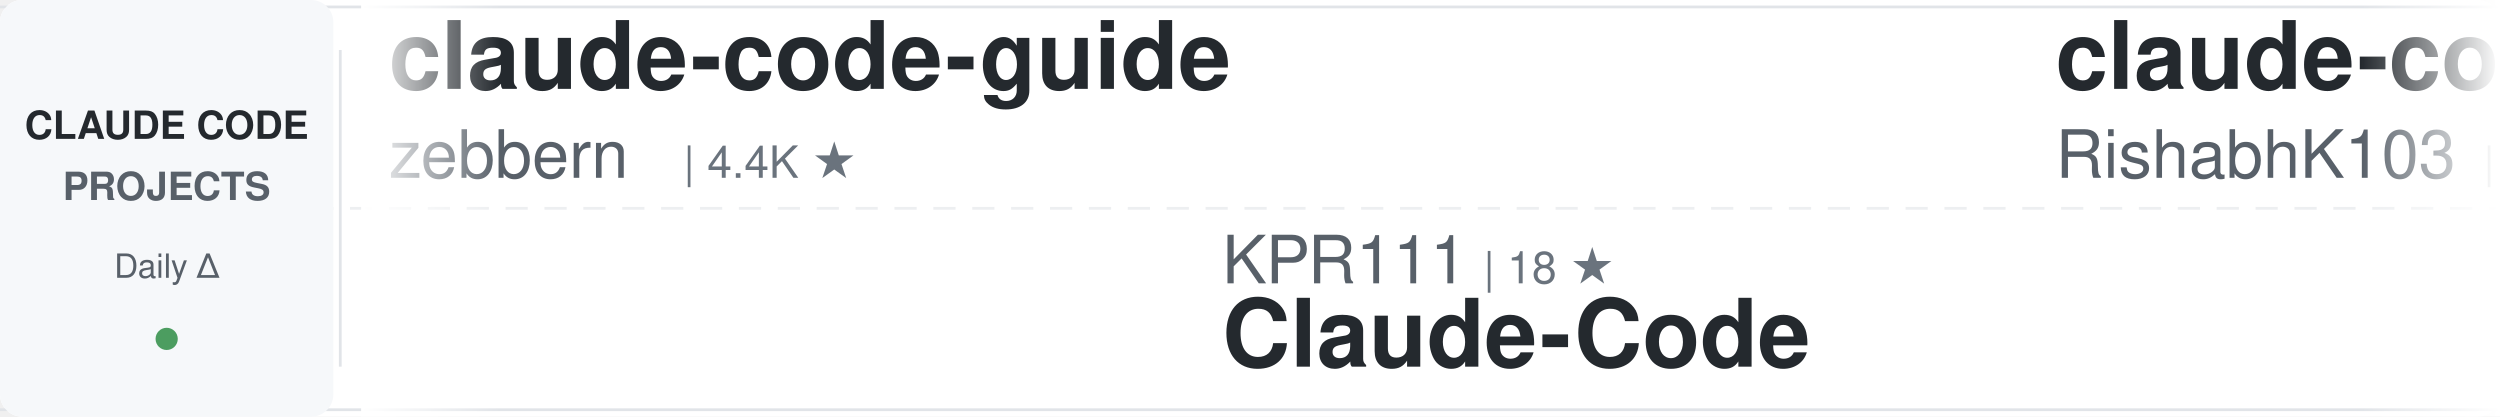
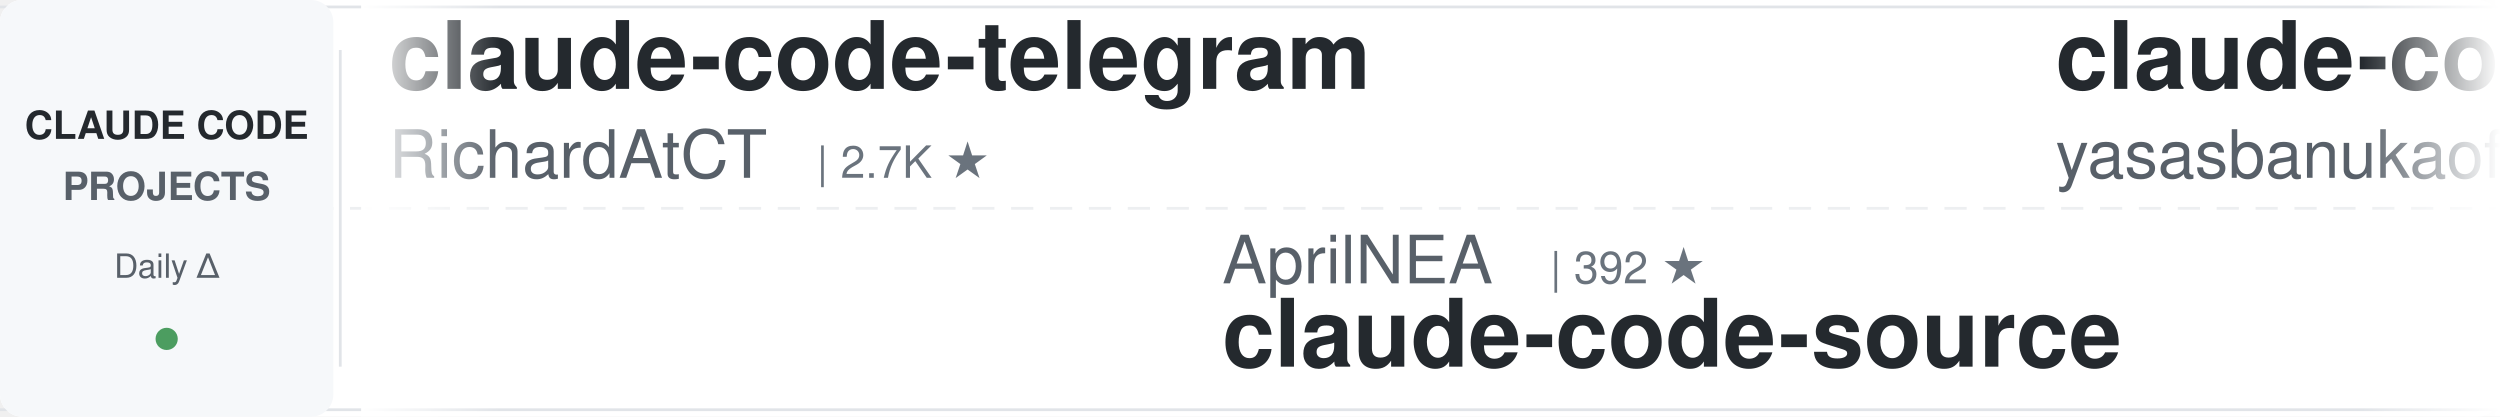
<svg xmlns="http://www.w3.org/2000/svg" width="900" height="150">
  <defs>
    <linearGradient id="awesomeLeftFade" x1="0%" y1="0%" x2="100%" y2="0%">
      <stop offset="0%" style="stop-color:#ffffff;stop-opacity:1" />
      <stop offset="100%" style="stop-color:#ffffff;stop-opacity:0" />
    </linearGradient>
    <linearGradient id="awesomeRightFade" x1="0%" y1="0%" x2="100%" y2="0%">
      <stop offset="0%" style="stop-color:#ffffff;stop-opacity:0" />
      <stop offset="100%" style="stop-color:#ffffff;stop-opacity:1" />
    </linearGradient>
  </defs>
  <rect width="900" height="150" fill="#ffffff" rx="8" />
  <rect x="0" y="2" width="900" height="1" fill="#e1e4e8" />
  <rect x="0" y="147" width="900" height="1" fill="#e1e4e8" />
  <line x1="0" y1="75" x2="900" y2="75" stroke="#e1e4e8" stroke-width="1" stroke-dasharray="8 6" opacity="0.6" />
  <rect x="0" y="0" width="120" height="150" fill="#f6f8fa" rx="8" />
  <text x="60" y="50" font-family="-apple-system, BlinkMacSystemFont, 'Segoe UI', Helvetica, Arial, sans-serif" font-size="14" font-weight="600" fill="#24292e" text-anchor="middle">CLAUDE CODE</text>
  <text x="60" y="72" font-family="-apple-system, BlinkMacSystemFont, 'Segoe UI', Helvetica, Arial, sans-serif" font-size="14" font-weight="600" fill="#586069" text-anchor="middle">PROJECTS</text>
  <text x="60" y="100" font-family="-apple-system, BlinkMacSystemFont, 'Segoe UI', Helvetica, Arial, sans-serif" font-size="12" font-weight="500" fill="#586069" text-anchor="middle">Daily Δ</text>
  <circle cx="60" cy="122" r="4" fill="#22863a" opacity="0.8" />
  <rect x="122" y="18" width="1" height="114" fill="#e1e4e8" />
  <clipPath id="awesomeTickerClip">
    <rect x="130" y="0" width="770" height="150" />
  </clipPath>
  <g clip-path="url(#awesomeTickerClip)">
    <g id="awesomeTickerItems">
      <animateTransform attributeName="transform" attributeType="XML" type="translate" from="0 0" to="-3000 0" dur="54s" repeatCount="indefinite" />
      <g transform="translate(0, 0)">
-         <text x="140" y="32" font-family="-apple-system, BlinkMacSystemFont, 'Segoe UI', Helvetica, Arial, sans-serif" font-size="34" font-weight="600" fill="#24292e">claude-code-guide</text>
-         <text x="140" y="64" font-family="-apple-system, BlinkMacSystemFont, 'Segoe UI', Helvetica, Arial, sans-serif" font-size="24" font-weight="400" fill="#586069">zebbern</text>
-         <text x="246" y="64" font-family="-apple-system, BlinkMacSystemFont, 'Segoe UI', Helvetica, Arial, sans-serif" font-size="16" font-weight="500" fill="#6a737d">| 4.4K ★</text>
+         <text x="140" y="32" font-family="-apple-system, BlinkMacSystemFont, 'Segoe UI', Helvetica, Arial, sans-serif" font-size="34" font-weight="600" fill="#24292e">claude-code-telegram</text>
+         <text x="140" y="64" font-family="-apple-system, BlinkMacSystemFont, 'Segoe UI', Helvetica, Arial, sans-serif" font-size="24" font-weight="400" fill="#586069">RichardAtCT</text>
+         <text x="294" y="64" font-family="-apple-system, BlinkMacSystemFont, 'Segoe UI', Helvetica, Arial, sans-serif" font-size="16" font-weight="500" fill="#6a737d">| 2.7K ★</text>
      </g>
      <g transform="translate(300, 0)">
+         <text x="140" y="102" font-family="-apple-system, BlinkMacSystemFont, 'Segoe UI', Helvetica, Arial, sans-serif" font-size="24" font-weight="400" fill="#586069">AprilNEA</text>
+         <text x="258" y="102" font-family="-apple-system, BlinkMacSystemFont, 'Segoe UI', Helvetica, Arial, sans-serif" font-size="16" font-weight="500" fill="#6a737d">| 392 ★</text>
+         <text x="140" y="132" font-family="-apple-system, BlinkMacSystemFont, 'Segoe UI', Helvetica, Arial, sans-serif" font-size="34" font-weight="600" fill="#24292e">claude-code-source</text>
+       </g>
+       <g transform="translate(600, 0)">
+         <text x="140" y="32" font-family="-apple-system, BlinkMacSystemFont, 'Segoe UI', Helvetica, Arial, sans-serif" font-size="34" font-weight="600" fill="#24292e">claude-code</text>
+         <text x="140" y="64" font-family="-apple-system, BlinkMacSystemFont, 'Segoe UI', Helvetica, Arial, sans-serif" font-size="24" font-weight="400" fill="#586069">yasasbanukaofficial</text>
+         <text x="390" y="64" font-family="-apple-system, BlinkMacSystemFont, 'Segoe UI', Helvetica, Arial, sans-serif" font-size="16" font-weight="500" fill="#6a737d">| 3.9K ★</text>
+         <text x="467" y="64" font-family="-apple-system, BlinkMacSystemFont, 'Segoe UI', Helvetica, Arial, sans-serif" font-size="16" font-weight="500" fill="#22863a"> +5</text>
+       </g>
+       <g transform="translate(900, 0)">
+         <text x="140" y="102" font-family="-apple-system, BlinkMacSystemFont, 'Segoe UI', Helvetica, Arial, sans-serif" font-size="24" font-weight="400" fill="#586069">fazxes</text>
+         <text x="234" y="102" font-family="-apple-system, BlinkMacSystemFont, 'Segoe UI', Helvetica, Arial, sans-serif" font-size="16" font-weight="500" fill="#6a737d">| 227 ★</text>
+         <text x="140" y="132" font-family="-apple-system, BlinkMacSystemFont, 'Segoe UI', Helvetica, Arial, sans-serif" font-size="34" font-weight="600" fill="#24292e">Claude-code</text>
+       </g>
+       <g transform="translate(1200, 0)">
+         <text x="140" y="32" font-family="-apple-system, BlinkMacSystemFont, 'Segoe UI', Helvetica, Arial, sans-serif" font-size="34" font-weight="600" fill="#24292e">Claude-code</text>
+         <text x="140" y="64" font-family="-apple-system, BlinkMacSystemFont, 'Segoe UI', Helvetica, Arial, sans-serif" font-size="24" font-weight="400" fill="#586069">zstmfhy</text>
+         <text x="246" y="64" font-family="-apple-system, BlinkMacSystemFont, 'Segoe UI', Helvetica, Arial, sans-serif" font-size="16" font-weight="500" fill="#6a737d">| 190 ★</text>
+       </g>
+       <g transform="translate(1500, 0)">
+         <text x="140" y="102" font-family="-apple-system, BlinkMacSystemFont, 'Segoe UI', Helvetica, Arial, sans-serif" font-size="24" font-weight="400" fill="#586069">VoltAgent</text>
+         <text x="270" y="102" font-family="-apple-system, BlinkMacSystemFont, 'Segoe UI', Helvetica, Arial, sans-serif" font-size="16" font-weight="500" fill="#6a737d">| 23.9K ★</text>
+         <text x="356" y="102" font-family="-apple-system, BlinkMacSystemFont, 'Segoe UI', Helvetica, Arial, sans-serif" font-size="16" font-weight="500" fill="#22863a"> +13</text>
+         <text x="140" y="132" font-family="-apple-system, BlinkMacSystemFont, 'Segoe UI', Helvetica, Arial, sans-serif" font-size="34" font-weight="600" fill="#24292e">awesome-claude-code-suba...</text>
+       </g>
+       <g transform="translate(1800, 0)">
+         <text x="140" y="32" font-family="-apple-system, BlinkMacSystemFont, 'Segoe UI', Helvetica, Arial, sans-serif" font-size="34" font-weight="600" fill="#24292e">claude-code-webui</text>
+         <text x="140" y="64" font-family="-apple-system, BlinkMacSystemFont, 'Segoe UI', Helvetica, Arial, sans-serif" font-size="24" font-weight="400" fill="#586069">sugyan</text>
+         <text x="234" y="64" font-family="-apple-system, BlinkMacSystemFont, 'Segoe UI', Helvetica, Arial, sans-serif" font-size="16" font-weight="500" fill="#6a737d">| 1.1K ★</text>
+       </g>
+       <g transform="translate(2100, 0)">
        <text x="140" y="102" font-family="-apple-system, BlinkMacSystemFont, 'Segoe UI', Helvetica, Arial, sans-serif" font-size="24" font-weight="400" fill="#586069">KPR111</text>
        <text x="234" y="102" font-family="-apple-system, BlinkMacSystemFont, 'Segoe UI', Helvetica, Arial, sans-serif" font-size="16" font-weight="500" fill="#6a737d">| 18 ★</text>
        <text x="140" y="132" font-family="-apple-system, BlinkMacSystemFont, 'Segoe UI', Helvetica, Arial, sans-serif" font-size="34" font-weight="600" fill="#24292e">Claude-Code</text>
      </g>
-       <g transform="translate(600, 0)">
+       <g transform="translate(2400, 0)">
        <text x="140" y="32" font-family="-apple-system, BlinkMacSystemFont, 'Segoe UI', Helvetica, Arial, sans-serif" font-size="34" font-weight="600" fill="#24292e">claude-code</text>
        <text x="140" y="64" font-family="-apple-system, BlinkMacSystemFont, 'Segoe UI', Helvetica, Arial, sans-serif" font-size="24" font-weight="400" fill="#586069">RishabhK103</text>
        <text x="294" y="64" font-family="-apple-system, BlinkMacSystemFont, 'Segoe UI', Helvetica, Arial, sans-serif" font-size="16" font-weight="500" fill="#6a737d">| 105 ★</text>
      </g>
-       <g transform="translate(900, 0)">
-         <text x="140" y="102" font-family="-apple-system, BlinkMacSystemFont, 'Segoe UI', Helvetica, Arial, sans-serif" font-size="24" font-weight="400" fill="#586069">Yeachan-Heo</text>
-         <text x="294" y="102" font-family="-apple-system, BlinkMacSystemFont, 'Segoe UI', Helvetica, Arial, sans-serif" font-size="16" font-weight="500" fill="#6a737d">| 38.2K ★</text>
-         <text x="380" y="102" font-family="-apple-system, BlinkMacSystemFont, 'Segoe UI', Helvetica, Arial, sans-serif" font-size="16" font-weight="500" fill="#22863a"> +12</text>
-         <text x="140" y="132" font-family="-apple-system, BlinkMacSystemFont, 'Segoe UI', Helvetica, Arial, sans-serif" font-size="34" font-weight="600" fill="#24292e">oh-my-claudecode</text>
-       </g>
-       <g transform="translate(1200, 0)">
-         <text x="140" y="32" font-family="-apple-system, BlinkMacSystemFont, 'Segoe UI', Helvetica, Arial, sans-serif" font-size="34" font-weight="600" fill="#24292e">claude-code</text>
-         <text x="140" y="64" font-family="-apple-system, BlinkMacSystemFont, 'Segoe UI', Helvetica, Arial, sans-serif" font-size="24" font-weight="400" fill="#586069">tanbiralam</text>
-         <text x="282" y="64" font-family="-apple-system, BlinkMacSystemFont, 'Segoe UI', Helvetica, Arial, sans-serif" font-size="16" font-weight="500" fill="#6a737d">| 2.1K ★</text>
-         <text x="359" y="64" font-family="-apple-system, BlinkMacSystemFont, 'Segoe UI', Helvetica, Arial, sans-serif" font-size="16" font-weight="500" fill="#22863a"> +1</text>
-       </g>
-       <g transform="translate(1500, 0)">
-         <text x="140" y="102" font-family="-apple-system, BlinkMacSystemFont, 'Segoe UI', Helvetica, Arial, sans-serif" font-size="24" font-weight="400" fill="#586069">xorespesp</text>
-         <text x="270" y="102" font-family="-apple-system, BlinkMacSystemFont, 'Segoe UI', Helvetica, Arial, sans-serif" font-size="16" font-weight="500" fill="#6a737d">| 231 ★</text>
-         <text x="140" y="132" font-family="-apple-system, BlinkMacSystemFont, 'Segoe UI', Helvetica, Arial, sans-serif" font-size="34" font-weight="600" fill="#24292e">claude-code</text>
-       </g>
-       <g transform="translate(1800, 0)">
-         <text x="140" y="32" font-family="-apple-system, BlinkMacSystemFont, 'Segoe UI', Helvetica, Arial, sans-serif" font-size="34" font-weight="600" fill="#24292e">claude-code-transcripts</text>
-         <text x="140" y="64" font-family="-apple-system, BlinkMacSystemFont, 'Segoe UI', Helvetica, Arial, sans-serif" font-size="24" font-weight="400" fill="#586069">simonw</text>
-         <text x="234" y="64" font-family="-apple-system, BlinkMacSystemFont, 'Segoe UI', Helvetica, Arial, sans-serif" font-size="16" font-weight="500" fill="#6a737d">| 1.6K ★</text>
-         <text x="311" y="64" font-family="-apple-system, BlinkMacSystemFont, 'Segoe UI', Helvetica, Arial, sans-serif" font-size="16" font-weight="500" fill="#22863a"> +1</text>
-       </g>
-       <g transform="translate(2100, 0)">
-         <text x="140" y="102" font-family="-apple-system, BlinkMacSystemFont, 'Segoe UI', Helvetica, Arial, sans-serif" font-size="24" font-weight="400" fill="#586069">yasasbanukaofficial</text>
-         <text x="390" y="102" font-family="-apple-system, BlinkMacSystemFont, 'Segoe UI', Helvetica, Arial, sans-serif" font-size="16" font-weight="500" fill="#6a737d">| 3.9K ★</text>
-         <text x="467" y="102" font-family="-apple-system, BlinkMacSystemFont, 'Segoe UI', Helvetica, Arial, sans-serif" font-size="16" font-weight="500" fill="#22863a"> +6</text>
-         <text x="140" y="132" font-family="-apple-system, BlinkMacSystemFont, 'Segoe UI', Helvetica, Arial, sans-serif" font-size="34" font-weight="600" fill="#24292e">claude-code</text>
-       </g>
-       <g transform="translate(2400, 0)">
-         <text x="140" y="32" font-family="-apple-system, BlinkMacSystemFont, 'Segoe UI', Helvetica, Arial, sans-serif" font-size="34" font-weight="600" fill="#24292e">claude-code-source-code</text>
-         <text x="140" y="64" font-family="-apple-system, BlinkMacSystemFont, 'Segoe UI', Helvetica, Arial, sans-serif" font-size="24" font-weight="400" fill="#586069">777genius</text>
-         <text x="270" y="64" font-family="-apple-system, BlinkMacSystemFont, 'Segoe UI', Helvetica, Arial, sans-serif" font-size="16" font-weight="500" fill="#6a737d">| 923 ★</text>
-       </g>
      <g transform="translate(2700, 0)">
-         <text x="140" y="102" font-family="-apple-system, BlinkMacSystemFont, 'Segoe UI', Helvetica, Arial, sans-serif" font-size="24" font-weight="400" fill="#586069">pedrohcgs</text>
-         <text x="270" y="102" font-family="-apple-system, BlinkMacSystemFont, 'Segoe UI', Helvetica, Arial, sans-serif" font-size="16" font-weight="500" fill="#6a737d">| 1.4K ★</text>
-         <text x="347" y="102" font-family="-apple-system, BlinkMacSystemFont, 'Segoe UI', Helvetica, Arial, sans-serif" font-size="16" font-weight="500" fill="#22863a"> +1</text>
-         <text x="140" y="132" font-family="-apple-system, BlinkMacSystemFont, 'Segoe UI', Helvetica, Arial, sans-serif" font-size="34" font-weight="600" fill="#24292e">claude-code-my-workflow</text>
+         <text x="140" y="102" font-family="-apple-system, BlinkMacSystemFont, 'Segoe UI', Helvetica, Arial, sans-serif" font-size="24" font-weight="400" fill="#586069">hangsman</text>
+         <text x="258" y="102" font-family="-apple-system, BlinkMacSystemFont, 'Segoe UI', Helvetica, Arial, sans-serif" font-size="16" font-weight="500" fill="#6a737d">| 790 ★</text>
+         <text x="140" y="132" font-family="-apple-system, BlinkMacSystemFont, 'Segoe UI', Helvetica, Arial, sans-serif" font-size="34" font-weight="600" fill="#24292e">claude-code-source</text>
      </g>
      <g transform="translate(3000, 0)">
-         <text x="140" y="32" font-family="-apple-system, BlinkMacSystemFont, 'Segoe UI', Helvetica, Arial, sans-serif" font-size="34" font-weight="600" fill="#24292e">claude-code-guide</text>
-         <text x="140" y="64" font-family="-apple-system, BlinkMacSystemFont, 'Segoe UI', Helvetica, Arial, sans-serif" font-size="24" font-weight="400" fill="#586069">zebbern</text>
-         <text x="246" y="64" font-family="-apple-system, BlinkMacSystemFont, 'Segoe UI', Helvetica, Arial, sans-serif" font-size="16" font-weight="500" fill="#6a737d">| 4.4K ★</text>
+         <text x="140" y="32" font-family="-apple-system, BlinkMacSystemFont, 'Segoe UI', Helvetica, Arial, sans-serif" font-size="34" font-weight="600" fill="#24292e">claude-code-telegram</text>
+         <text x="140" y="64" font-family="-apple-system, BlinkMacSystemFont, 'Segoe UI', Helvetica, Arial, sans-serif" font-size="24" font-weight="400" fill="#586069">RichardAtCT</text>
+         <text x="294" y="64" font-family="-apple-system, BlinkMacSystemFont, 'Segoe UI', Helvetica, Arial, sans-serif" font-size="16" font-weight="500" fill="#6a737d">| 2.7K ★</text>
      </g>
      <g transform="translate(3300, 0)">
-         <text x="140" y="102" font-family="-apple-system, BlinkMacSystemFont, 'Segoe UI', Helvetica, Arial, sans-serif" font-size="24" font-weight="400" fill="#586069">KPR111</text>
-         <text x="234" y="102" font-family="-apple-system, BlinkMacSystemFont, 'Segoe UI', Helvetica, Arial, sans-serif" font-size="16" font-weight="500" fill="#6a737d">| 18 ★</text>
-         <text x="140" y="132" font-family="-apple-system, BlinkMacSystemFont, 'Segoe UI', Helvetica, Arial, sans-serif" font-size="34" font-weight="600" fill="#24292e">Claude-Code</text>
+         <text x="140" y="102" font-family="-apple-system, BlinkMacSystemFont, 'Segoe UI', Helvetica, Arial, sans-serif" font-size="24" font-weight="400" fill="#586069">AprilNEA</text>
+         <text x="258" y="102" font-family="-apple-system, BlinkMacSystemFont, 'Segoe UI', Helvetica, Arial, sans-serif" font-size="16" font-weight="500" fill="#6a737d">| 392 ★</text>
+         <text x="140" y="132" font-family="-apple-system, BlinkMacSystemFont, 'Segoe UI', Helvetica, Arial, sans-serif" font-size="34" font-weight="600" fill="#24292e">claude-code-source</text>
      </g>
      <g transform="translate(3600, 0)">
        <text x="140" y="32" font-family="-apple-system, BlinkMacSystemFont, 'Segoe UI', Helvetica, Arial, sans-serif" font-size="34" font-weight="600" fill="#24292e">claude-code</text>
-         <text x="140" y="64" font-family="-apple-system, BlinkMacSystemFont, 'Segoe UI', Helvetica, Arial, sans-serif" font-size="24" font-weight="400" fill="#586069">RishabhK103</text>
-         <text x="294" y="64" font-family="-apple-system, BlinkMacSystemFont, 'Segoe UI', Helvetica, Arial, sans-serif" font-size="16" font-weight="500" fill="#6a737d">| 105 ★</text>
+         <text x="140" y="64" font-family="-apple-system, BlinkMacSystemFont, 'Segoe UI', Helvetica, Arial, sans-serif" font-size="24" font-weight="400" fill="#586069">yasasbanukaofficial</text>
+         <text x="390" y="64" font-family="-apple-system, BlinkMacSystemFont, 'Segoe UI', Helvetica, Arial, sans-serif" font-size="16" font-weight="500" fill="#6a737d">| 3.9K ★</text>
+         <text x="467" y="64" font-family="-apple-system, BlinkMacSystemFont, 'Segoe UI', Helvetica, Arial, sans-serif" font-size="16" font-weight="500" fill="#22863a"> +5</text>
      </g>
      <g transform="translate(3900, 0)">
-         <text x="140" y="102" font-family="-apple-system, BlinkMacSystemFont, 'Segoe UI', Helvetica, Arial, sans-serif" font-size="24" font-weight="400" fill="#586069">Yeachan-Heo</text>
-         <text x="294" y="102" font-family="-apple-system, BlinkMacSystemFont, 'Segoe UI', Helvetica, Arial, sans-serif" font-size="16" font-weight="500" fill="#6a737d">| 38.2K ★</text>
-         <text x="380" y="102" font-family="-apple-system, BlinkMacSystemFont, 'Segoe UI', Helvetica, Arial, sans-serif" font-size="16" font-weight="500" fill="#22863a"> +12</text>
-         <text x="140" y="132" font-family="-apple-system, BlinkMacSystemFont, 'Segoe UI', Helvetica, Arial, sans-serif" font-size="34" font-weight="600" fill="#24292e">oh-my-claudecode</text>
+         <text x="140" y="102" font-family="-apple-system, BlinkMacSystemFont, 'Segoe UI', Helvetica, Arial, sans-serif" font-size="24" font-weight="400" fill="#586069">fazxes</text>
+         <text x="234" y="102" font-family="-apple-system, BlinkMacSystemFont, 'Segoe UI', Helvetica, Arial, sans-serif" font-size="16" font-weight="500" fill="#6a737d">| 227 ★</text>
+         <text x="140" y="132" font-family="-apple-system, BlinkMacSystemFont, 'Segoe UI', Helvetica, Arial, sans-serif" font-size="34" font-weight="600" fill="#24292e">Claude-code</text>
      </g>
    </g>
  </g>
  <rect x="130" y="0" width="50" height="150" fill="url(#awesomeLeftFade)" />
  <rect x="850" y="0" width="50" height="150" fill="url(#awesomeRightFade)" />
</svg>
